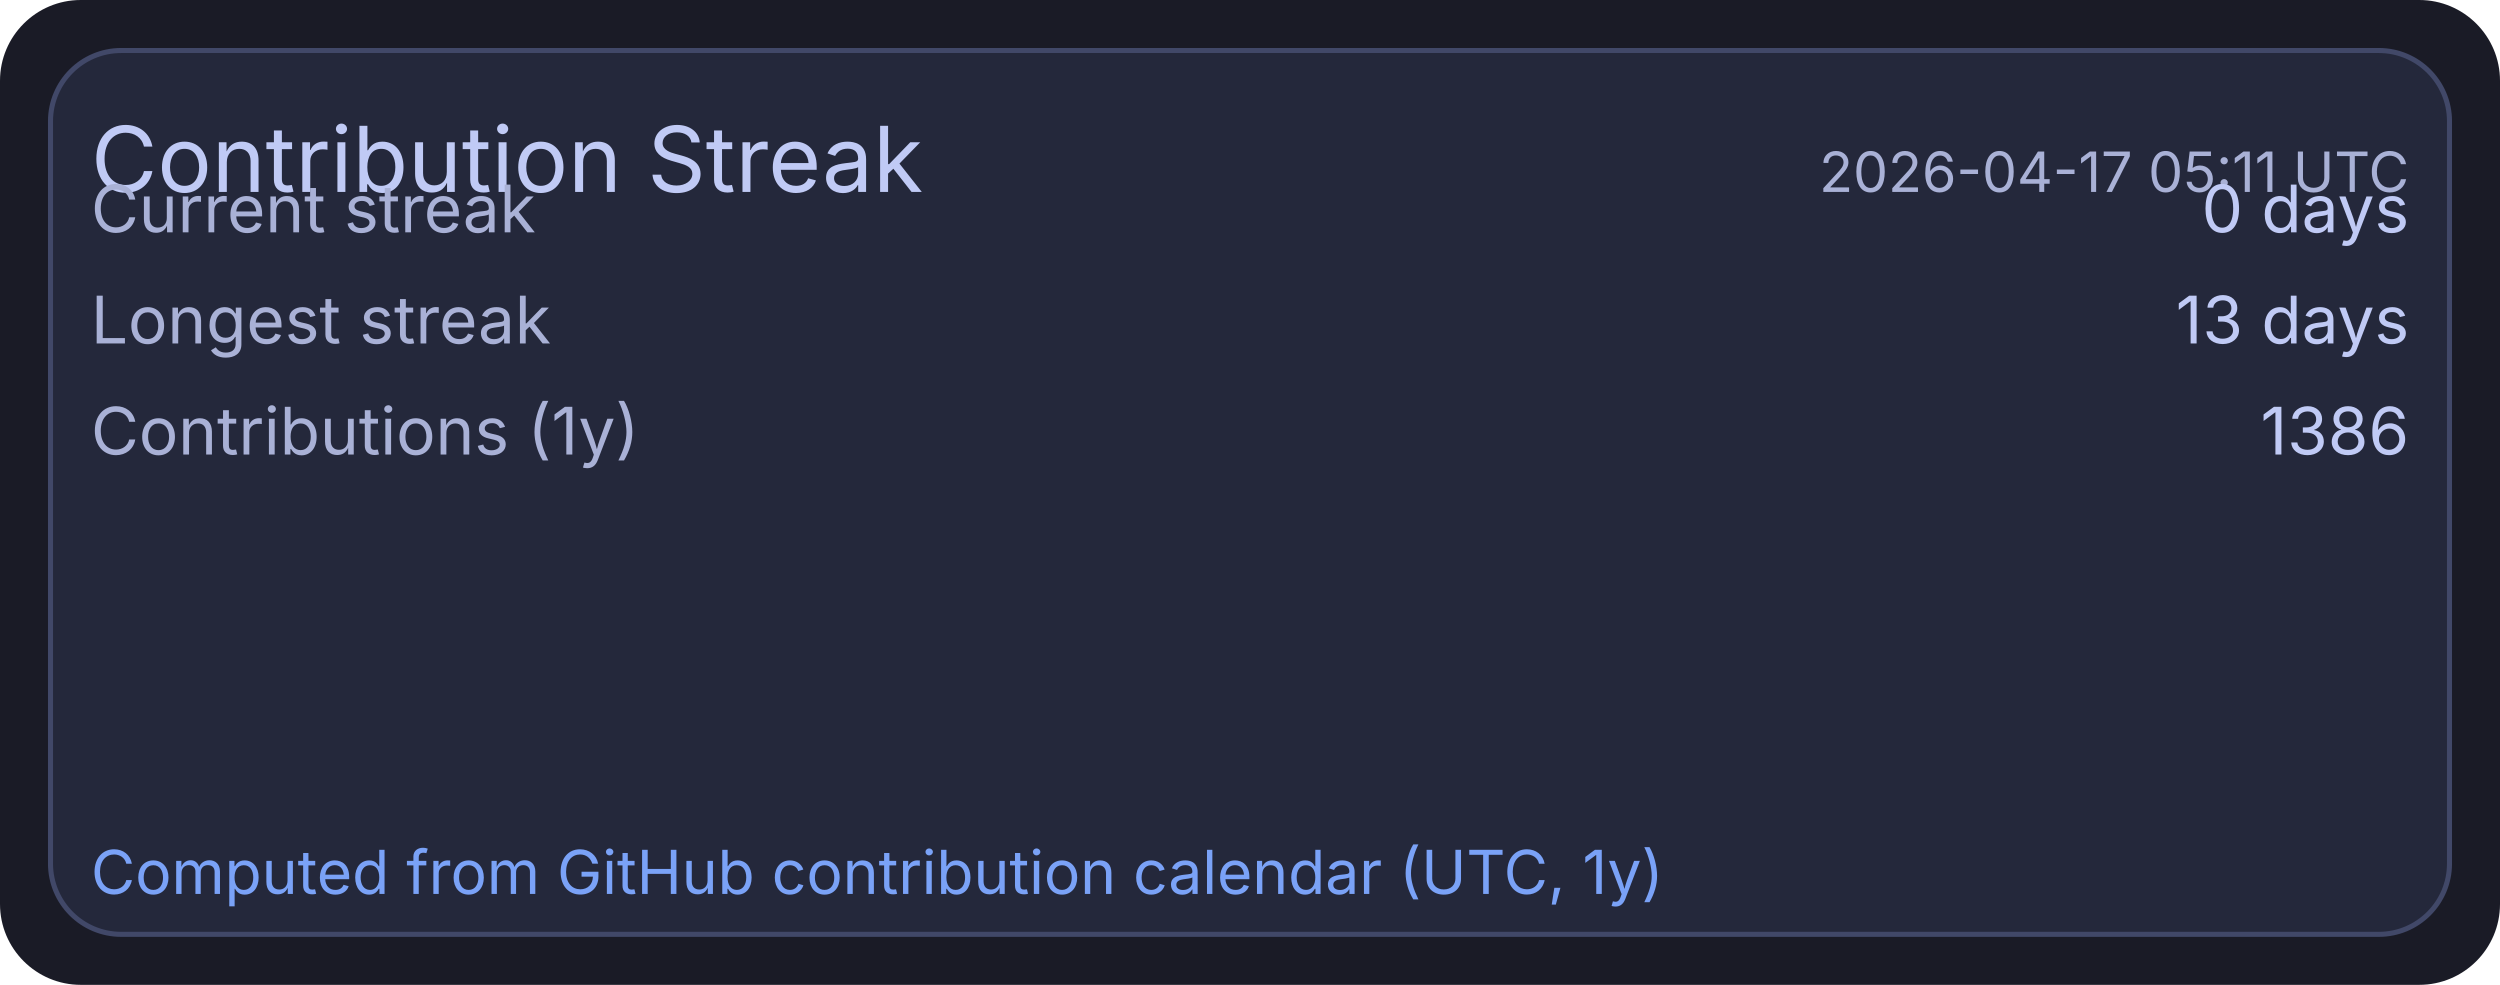
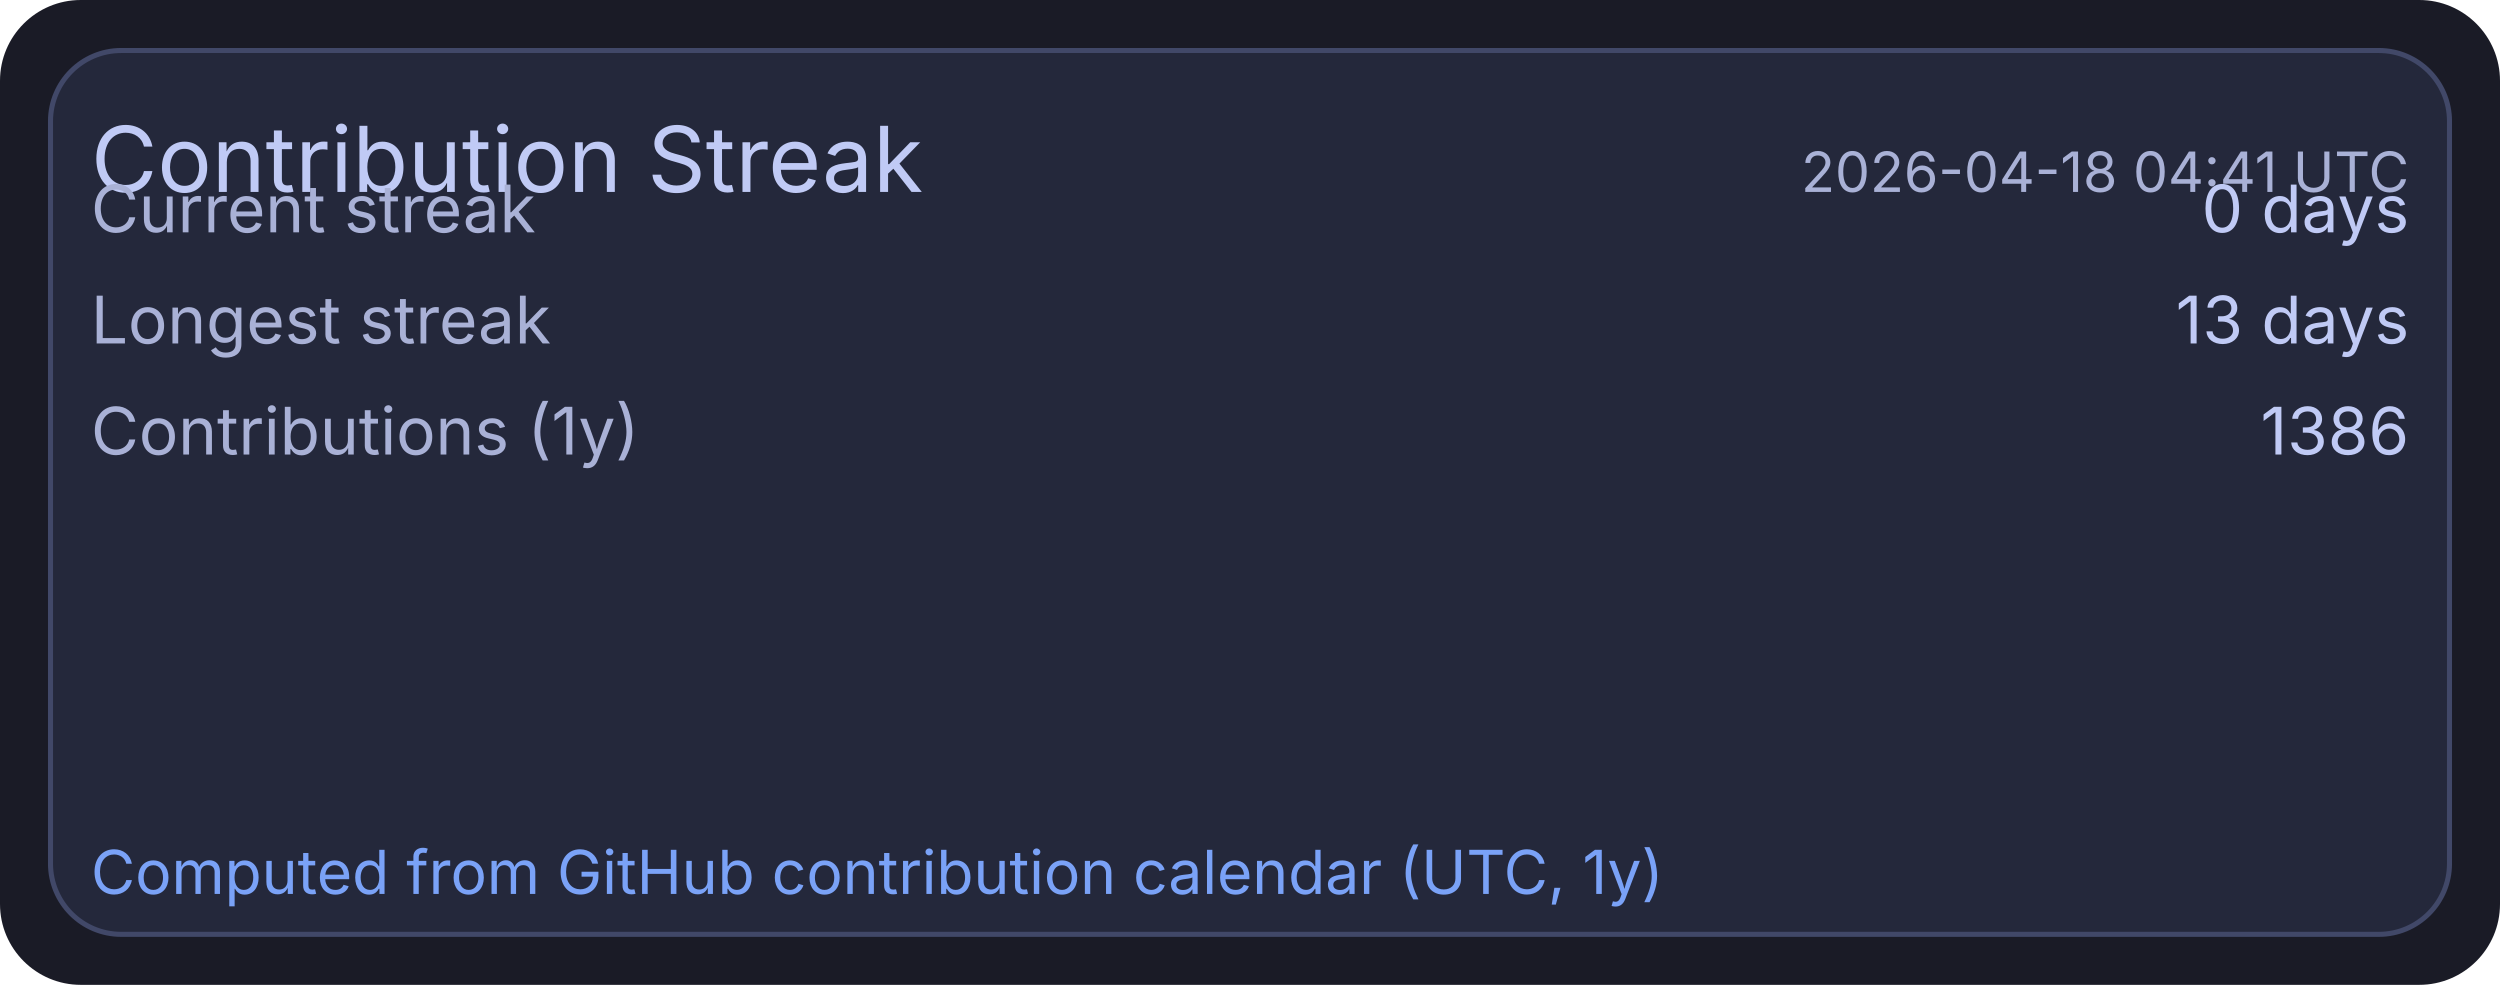
<svg xmlns="http://www.w3.org/2000/svg" width="495" height="195" viewBox="0 0 495 195">
  <rect x="0" y="0" width="495" height="195" rx="16" fill="#1a1b26" />
  <rect x="10" y="10" width="475" height="175" rx="14" fill="#24283b" stroke="#414868" stroke-width="1" />
  <text x="18" y="38" fill="#c0caf5" font-size="18" font-family="ui-sans-serif, system-ui, -apple-system, Segoe UI">Contribution Streak</text>
-   <text x="477" y="38" text-anchor="end" fill="#a9b1d6" font-size="11" font-family="ui-sans-serif, system-ui, -apple-system, Segoe UI">2026-04-17 05:11 UTC</text>
+   <text x="477" y="38" text-anchor="end" fill="#a9b1d6" font-size="11" font-family="ui-sans-serif, system-ui, -apple-system, Segoe UI">2026-04-18 04:41 UTC</text>
  <text x="18" y="46" fill="#a9b1d6" font-size="13" font-family="ui-sans-serif, system-ui, -apple-system, Segoe UI">Current streak</text>
  <text x="477" y="46" text-anchor="end" fill="#c0caf5" font-size="13" font-family="ui-sans-serif, system-ui, -apple-system, Segoe UI">0 days</text>
  <text x="18" y="68" fill="#a9b1d6" font-size="13" font-family="ui-sans-serif, system-ui, -apple-system, Segoe UI">Longest streak</text>
  <text x="477" y="68" text-anchor="end" fill="#c0caf5" font-size="13" font-family="ui-sans-serif, system-ui, -apple-system, Segoe UI">13 days</text>
  <text x="18" y="90" fill="#a9b1d6" font-size="13" font-family="ui-sans-serif, system-ui, -apple-system, Segoe UI">Contributions (1y)</text>
  <text x="477" y="90" text-anchor="end" fill="#c0caf5" font-size="13" font-family="ui-sans-serif, system-ui, -apple-system, Segoe UI">1386</text>
  <text x="18" y="177" fill="#7aa2f7" font-size="12" font-family="ui-sans-serif, system-ui, -apple-system, Segoe UI">Computed from GitHub contribution calendar (UTC, 1y)</text>
</svg>
